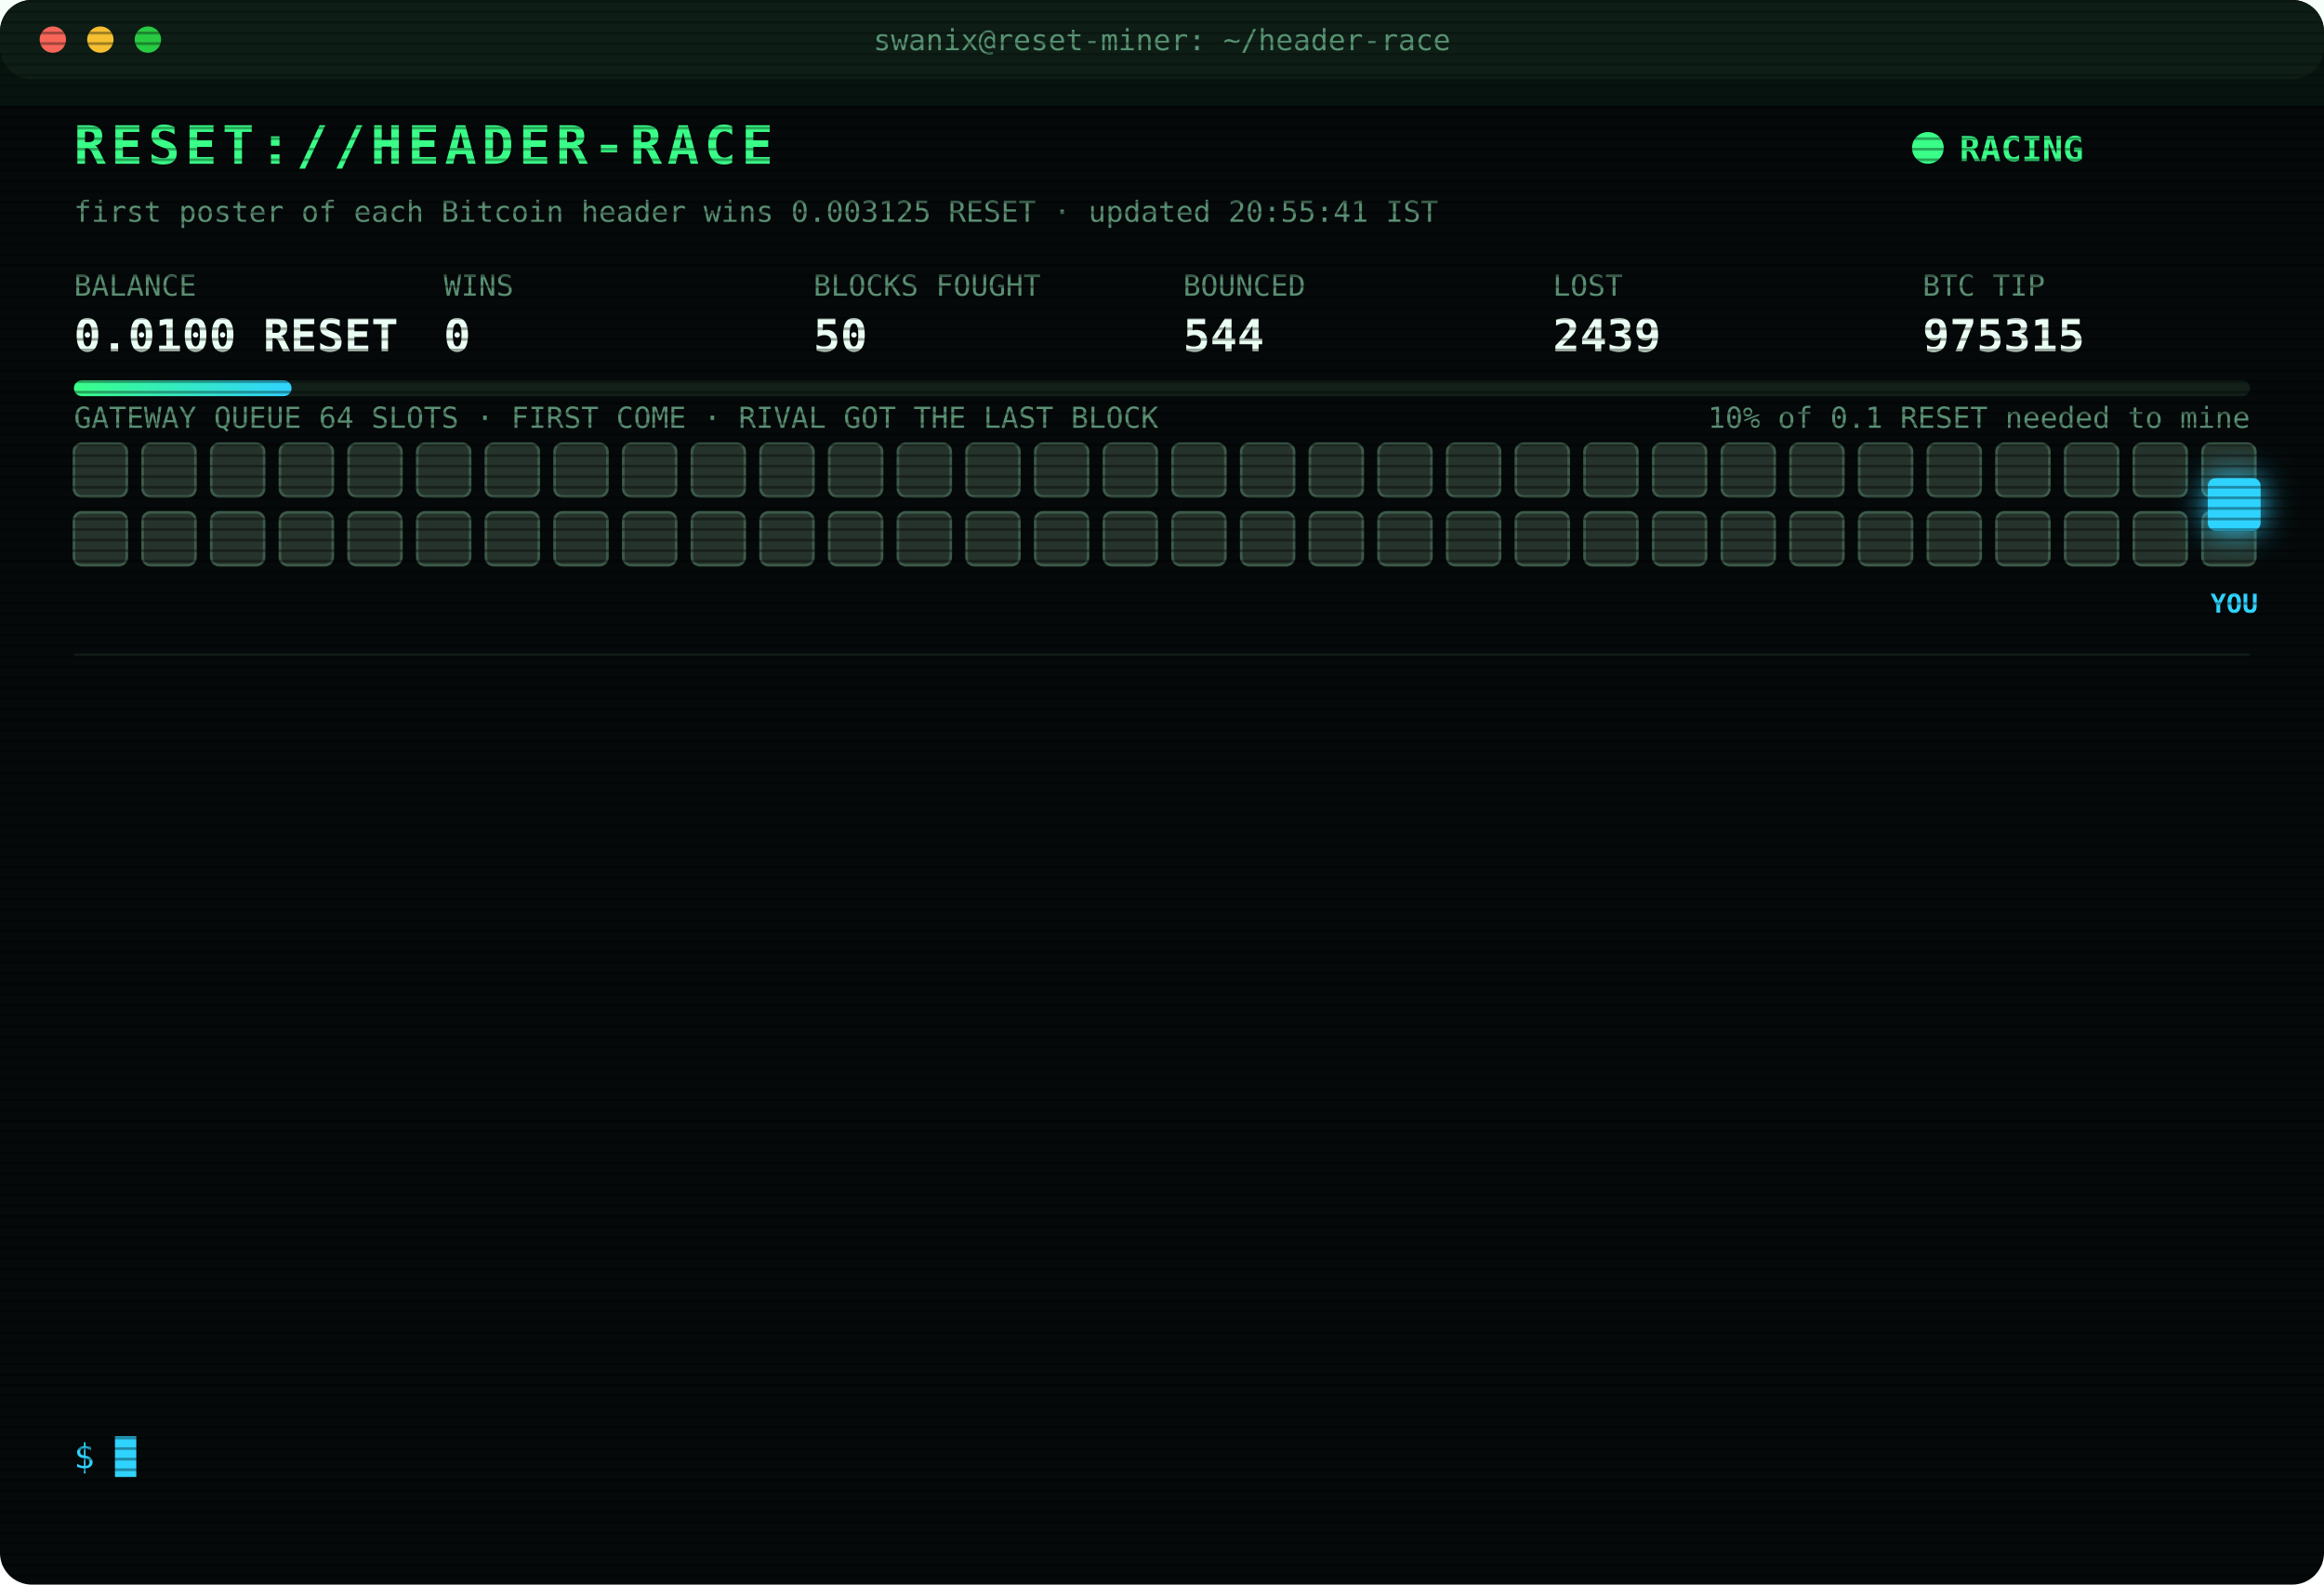
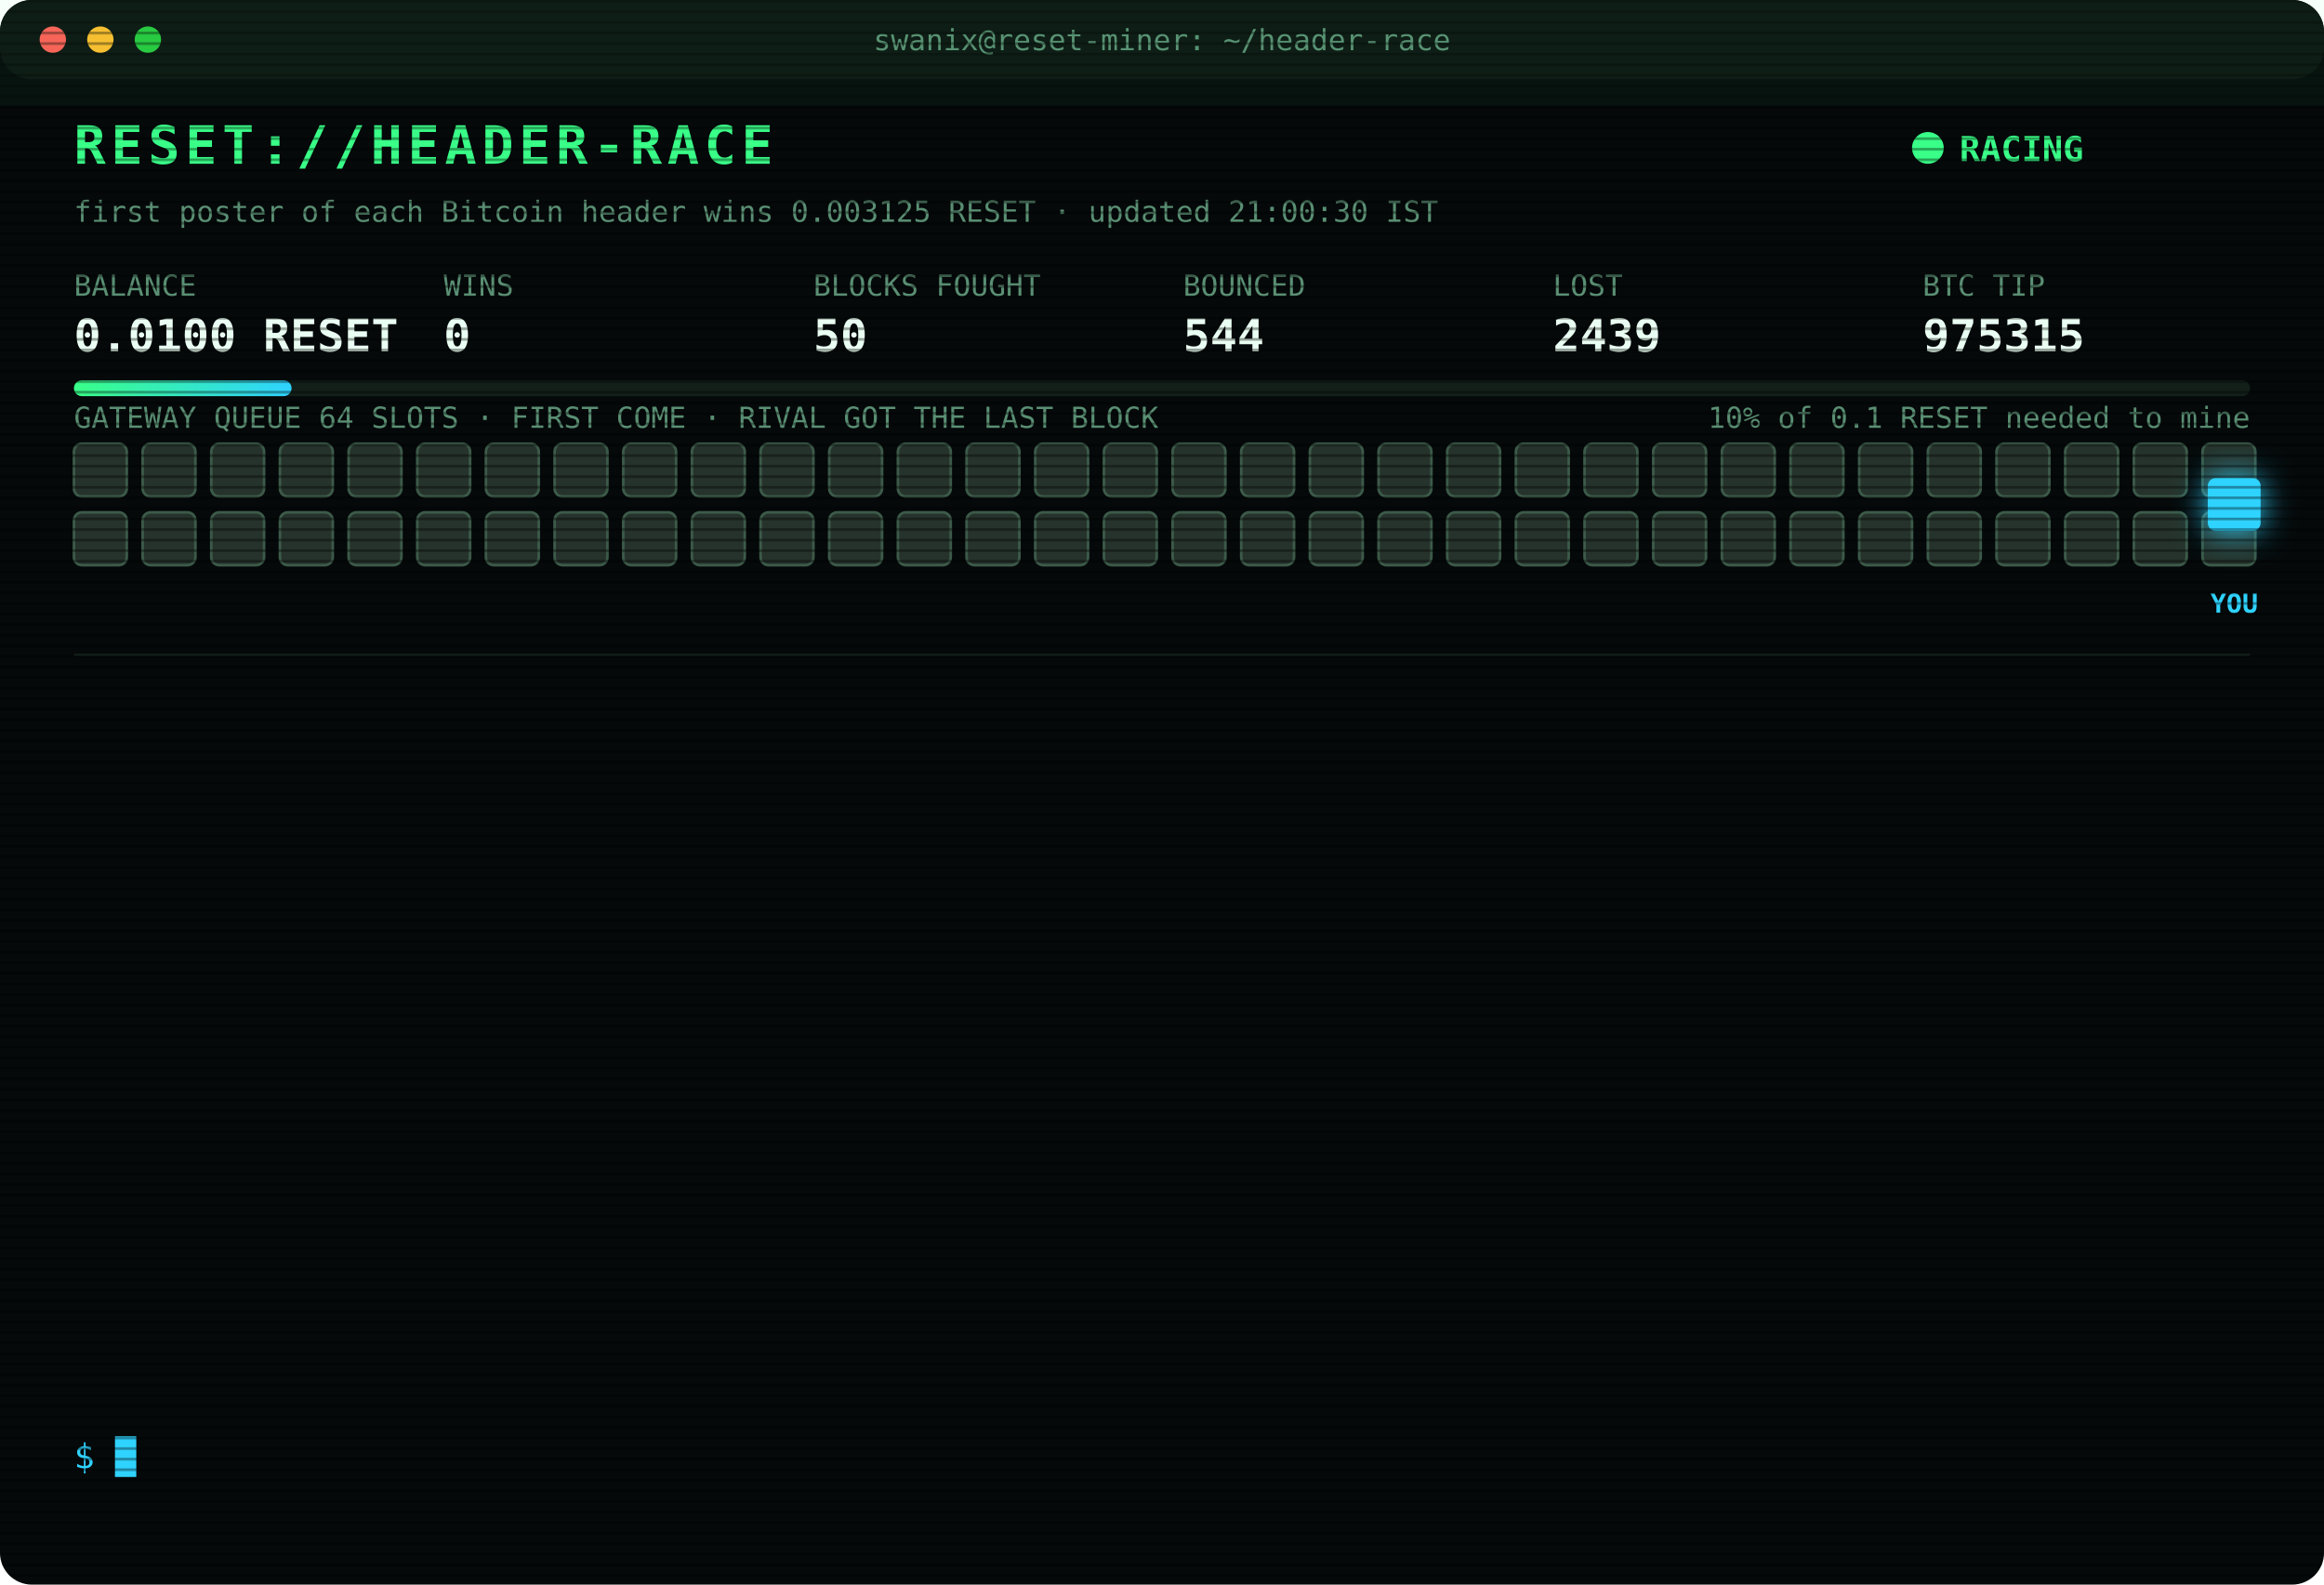
<svg xmlns="http://www.w3.org/2000/svg" width="880" height="600" viewBox="0 0 880 600" font-family="ui-monospace,SFMono-Regular,Menlo,Consolas,monospace">
  <style>
text{font-size:13px;fill:#7CFFB2}
.title{font-size:20px;font-weight:700;fill:#39FF88;letter-spacing:2px;animation:glitch 3s infinite steps(1)}
.sub{fill:#2fd3ff}.k{fill:#5a8f73;font-size:11px}.v{font-size:17px;font-weight:700;fill:#eafff3}
.ts{fill:#3f6b56}.boot{fill:#2fd3ff}.dim{fill:#5a8f73}.bad{fill:#ff4d6d}.warn{fill:#ffd23f}.mag{fill:#ff5cf0}.win{fill:#39FF88;font-weight:700}
.tag{font-size:10px;fill:#2fd3ff;font-weight:700}
.rival{fill:#26332c;stroke:#3c5a49;animation:jam 1.2s infinite alternate}
.idle{fill:#141c18;stroke:#22302a;animation:breathe 4s infinite}
.me{fill:#2fd3ff;filter:drop-shadow(0 0 6px #2fd3ff)}
.hover{animation:nudge 1.1s infinite ease-in-out}.bounce{animation:kick 1.4s infinite}
.ln{opacity:0;animation:in .4s forwards}
.cur{animation:blink 1s infinite steps(1)}
.scan{animation:scan 6s infinite linear}
.led{animation:blink 1.4s infinite}
@keyframes in{from{opacity:0;transform:translateX(-6px)}to{opacity:1;transform:none}}
@keyframes blink{50%{opacity:0}}
@keyframes jam{to{fill:#33463b}}
@keyframes breathe{50%{opacity:.4}}
@keyframes nudge{50%{transform:translateX(-10px)}}
@keyframes kick{0%,100%{transform:none}30%{transform:translateX(-14px)}55%{transform:translateX(10px) translateY(-6px)}}
@keyframes glitch{0%,92%{transform:none}93%{transform:translateX(2px);fill:#ff4d6d}95%{transform:translateX(-2px);fill:#2fd3ff}97%{transform:none}}
@keyframes scan{from{transform:translateY(-40px)}to{transform:translateY(600px)}}
</style>
  <defs>
    <pattern id="sl" width="4" height="4" patternUnits="userSpaceOnUse">
      <rect width="4" height="1" fill="#000" opacity=".35" />
    </pattern>
    <linearGradient id="bar">
      <stop offset="0" stop-color="#39FF88" />
      <stop offset="1" stop-color="#2fd3ff" />
    </linearGradient>
  </defs>
  <rect width="880" height="600" rx="12" fill="#05090a" />
  <rect width="880" height="30" rx="12" fill="#0d1512" />
  <circle cx="20" cy="15" r="5" fill="#ff5f57" />
  <circle cx="38" cy="15" r="5" fill="#febc2e" />
  <circle cx="56" cy="15" r="5" fill="#28c840" />
  <text x="440" y="19" text-anchor="middle" class="k">swanix@reset-miner: ~/header-race</text>
  <text x="28" y="62" class="title">RESET://HEADER-RACE</text>
  <circle class="led" cx="730" cy="56" r="6" fill="#39FF88" />
  <text x="742" y="61" class="win">RACING</text>
-   <text x="28" y="84" class="k">first poster of each Bitcoin header wins 0.003125 RESET · updated 20:55:41 IST</text>
+   <text x="28" y="84" class="k">first poster of each Bitcoin header wins 0.003125 RESET · updated 21:00:30 IST</text>
  <text x="28" y="112" class="k">BALANCE</text>
  <text x="28" y="133" class="v">0.0100 RESET</text>
  <text x="168" y="112" class="k">WINS</text>
  <text x="168" y="133" class="v">0</text>
  <text x="308" y="112" class="k">BLOCKS FOUGHT</text>
  <text x="308" y="133" class="v">50</text>
  <text x="448" y="112" class="k">BOUNCED</text>
  <text x="448" y="133" class="v">544</text>
  <text x="588" y="112" class="k">LOST</text>
  <text x="588" y="133" class="v">2439</text>
  <text x="728" y="112" class="k">BTC TIP</text>
  <text x="728" y="133" class="v">975315</text>
  <rect x="28" y="144" width="824" height="6" rx="3" fill="#13201a" />
  <rect x="28" y="144" width="82.4" height="6" rx="3" fill="url(#bar)" />
  <text x="852" y="162" text-anchor="end" class="k">10% of 0.1 RESET needed to mine</text>
  <text x="28" y="162" class="k">GATEWAY QUEUE 64 SLOTS · FIRST COME · RIVAL GOT THE LAST BLOCK</text>
  <rect class="rival" x="28" y="168" width="20" height="20" rx="3" style="animation-delay:0.00s" />
  <rect class="rival" x="54" y="168" width="20" height="20" rx="3" style="animation-delay:0.05s" />
  <rect class="rival" x="80" y="168" width="20" height="20" rx="3" style="animation-delay:0.10s" />
  <rect class="rival" x="106" y="168" width="20" height="20" rx="3" style="animation-delay:0.15s" />
  <rect class="rival" x="132" y="168" width="20" height="20" rx="3" style="animation-delay:0.20s" />
  <rect class="rival" x="158" y="168" width="20" height="20" rx="3" style="animation-delay:0.25s" />
  <rect class="rival" x="184" y="168" width="20" height="20" rx="3" style="animation-delay:0.30s" />
  <rect class="rival" x="210" y="168" width="20" height="20" rx="3" style="animation-delay:0.35s" />
  <rect class="rival" x="236" y="168" width="20" height="20" rx="3" style="animation-delay:0.40s" />
  <rect class="rival" x="262" y="168" width="20" height="20" rx="3" style="animation-delay:0.45s" />
  <rect class="rival" x="288" y="168" width="20" height="20" rx="3" style="animation-delay:0.50s" />
  <rect class="rival" x="314" y="168" width="20" height="20" rx="3" style="animation-delay:0.55s" />
  <rect class="rival" x="340" y="168" width="20" height="20" rx="3" style="animation-delay:0.60s" />
  <rect class="rival" x="366" y="168" width="20" height="20" rx="3" style="animation-delay:0.65s" />
  <rect class="rival" x="392" y="168" width="20" height="20" rx="3" style="animation-delay:0.70s" />
  <rect class="rival" x="418" y="168" width="20" height="20" rx="3" style="animation-delay:0.75s" />
  <rect class="rival" x="444" y="168" width="20" height="20" rx="3" style="animation-delay:0.80s" />
  <rect class="rival" x="470" y="168" width="20" height="20" rx="3" style="animation-delay:0.85s" />
  <rect class="rival" x="496" y="168" width="20" height="20" rx="3" style="animation-delay:0.90s" />
  <rect class="rival" x="522" y="168" width="20" height="20" rx="3" style="animation-delay:0.95s" />
  <rect class="rival" x="548" y="168" width="20" height="20" rx="3" style="animation-delay:1.00s" />
  <rect class="rival" x="574" y="168" width="20" height="20" rx="3" style="animation-delay:1.05s" />
  <rect class="rival" x="600" y="168" width="20" height="20" rx="3" style="animation-delay:1.10s" />
  <rect class="rival" x="626" y="168" width="20" height="20" rx="3" style="animation-delay:1.15s" />
  <rect class="rival" x="652" y="168" width="20" height="20" rx="3" style="animation-delay:1.20s" />
  <rect class="rival" x="678" y="168" width="20" height="20" rx="3" style="animation-delay:1.25s" />
  <rect class="rival" x="704" y="168" width="20" height="20" rx="3" style="animation-delay:1.30s" />
  <rect class="rival" x="730" y="168" width="20" height="20" rx="3" style="animation-delay:1.35s" />
  <rect class="rival" x="756" y="168" width="20" height="20" rx="3" style="animation-delay:1.40s" />
  <rect class="rival" x="782" y="168" width="20" height="20" rx="3" style="animation-delay:1.45s" />
  <rect class="rival" x="808" y="168" width="20" height="20" rx="3" style="animation-delay:1.50s" />
  <rect class="rival" x="834" y="168" width="20" height="20" rx="3" style="animation-delay:1.55s" />
  <rect class="rival" x="28" y="194" width="20" height="20" rx="3" style="animation-delay:1.60s" />
  <rect class="rival" x="54" y="194" width="20" height="20" rx="3" style="animation-delay:1.65s" />
  <rect class="rival" x="80" y="194" width="20" height="20" rx="3" style="animation-delay:1.70s" />
  <rect class="rival" x="106" y="194" width="20" height="20" rx="3" style="animation-delay:1.75s" />
  <rect class="rival" x="132" y="194" width="20" height="20" rx="3" style="animation-delay:1.80s" />
  <rect class="rival" x="158" y="194" width="20" height="20" rx="3" style="animation-delay:1.85s" />
  <rect class="rival" x="184" y="194" width="20" height="20" rx="3" style="animation-delay:1.90s" />
  <rect class="rival" x="210" y="194" width="20" height="20" rx="3" style="animation-delay:1.95s" />
  <rect class="rival" x="236" y="194" width="20" height="20" rx="3" style="animation-delay:2.00s" />
  <rect class="rival" x="262" y="194" width="20" height="20" rx="3" style="animation-delay:2.05s" />
  <rect class="rival" x="288" y="194" width="20" height="20" rx="3" style="animation-delay:2.10s" />
  <rect class="rival" x="314" y="194" width="20" height="20" rx="3" style="animation-delay:2.15s" />
  <rect class="rival" x="340" y="194" width="20" height="20" rx="3" style="animation-delay:2.20s" />
  <rect class="rival" x="366" y="194" width="20" height="20" rx="3" style="animation-delay:2.25s" />
  <rect class="rival" x="392" y="194" width="20" height="20" rx="3" style="animation-delay:2.30s" />
  <rect class="rival" x="418" y="194" width="20" height="20" rx="3" style="animation-delay:2.35s" />
  <rect class="rival" x="444" y="194" width="20" height="20" rx="3" style="animation-delay:2.40s" />
  <rect class="rival" x="470" y="194" width="20" height="20" rx="3" style="animation-delay:2.45s" />
  <rect class="rival" x="496" y="194" width="20" height="20" rx="3" style="animation-delay:2.50s" />
  <rect class="rival" x="522" y="194" width="20" height="20" rx="3" style="animation-delay:2.55s" />
  <rect class="rival" x="548" y="194" width="20" height="20" rx="3" style="animation-delay:2.60s" />
  <rect class="rival" x="574" y="194" width="20" height="20" rx="3" style="animation-delay:2.65s" />
  <rect class="rival" x="600" y="194" width="20" height="20" rx="3" style="animation-delay:2.70s" />
  <rect class="rival" x="626" y="194" width="20" height="20" rx="3" style="animation-delay:2.75s" />
  <rect class="rival" x="652" y="194" width="20" height="20" rx="3" style="animation-delay:2.80s" />
  <rect class="rival" x="678" y="194" width="20" height="20" rx="3" style="animation-delay:2.85s" />
  <rect class="rival" x="704" y="194" width="20" height="20" rx="3" style="animation-delay:2.90s" />
  <rect class="rival" x="730" y="194" width="20" height="20" rx="3" style="animation-delay:2.95s" />
  <rect class="rival" x="756" y="194" width="20" height="20" rx="3" style="animation-delay:3.00s" />
  <rect class="rival" x="782" y="194" width="20" height="20" rx="3" style="animation-delay:3.05s" />
  <rect class="rival" x="808" y="194" width="20" height="20" rx="3" style="animation-delay:3.10s" />
  <rect class="rival" x="834" y="194" width="20" height="20" rx="3" style="animation-delay:3.15s" />
  <g class="hover">
    <rect class="me" x="836" y="181" width="20" height="20" rx="3" />
    <text class="tag" x="846" y="232" text-anchor="middle">YOU</text>
  </g>
  <line x1="28" x2="852" y1="248" y2="248" stroke="#13201a" />
  <g class="ln" style="animation-delay:0.40s">
    <text x="28" y="270" class="ts">20:04:52</text>
    <text x="104" y="270" class="mag">[??] #975307 sent, no receipt · may have landed</text>
  </g>
  <g class="ln" style="animation-delay:0.65s">
    <text x="28" y="292" class="ts">20:04:52</text>
    <text x="104" y="292" class="mag">[??] #975307 sent, no receipt · may have landed</text>
  </g>
  <g class="ln" style="animation-delay:0.90s">
    <text x="28" y="314" class="ts">20:04:54</text>
    <text x="104" y="314" class="mag">[??] #975307 sent, no receipt · may have landed</text>
  </g>
  <g class="ln" style="animation-delay:1.15s">
    <text x="28" y="336" class="ts">20:04:54</text>
    <text x="104" y="336" class="bad">[LOST] #975307 taken by a rival miner</text>
  </g>
  <g class="ln" style="animation-delay:1.40s">
    <text x="28" y="358" class="ts">20:11:36</text>
    <text x="104" y="358" class="bad">[LOST] #975308 taken by a rival miner</text>
  </g>
  <g class="ln" style="animation-delay:1.65s">
    <text x="28" y="380" class="ts">20:23:32</text>
    <text x="104" y="380" class="bad">[LOST] #975309 taken by a rival miner</text>
  </g>
  <g class="ln" style="animation-delay:1.90s">
    <text x="28" y="402" class="ts">20:25:14</text>
    <text x="104" y="402" class="bad">[LOST] #975310 taken by a rival miner</text>
  </g>
  <g class="ln" style="animation-delay:2.15s">
    <text x="28" y="424" class="ts">20:25:38</text>
    <text x="104" y="424" class="bad">[LOST] #975311 taken by a rival miner</text>
  </g>
  <g class="ln" style="animation-delay:2.40s">
    <text x="28" y="446" class="ts">20:28:01</text>
    <text x="104" y="446" class="bad">[LOST] #975312 taken by a rival miner</text>
  </g>
  <g class="ln" style="animation-delay:2.65s">
    <text x="28" y="468" class="ts">20:28:47</text>
    <text x="104" y="468" class="bad">[LOST] #975313 taken by a rival miner</text>
  </g>
  <g class="ln" style="animation-delay:2.90s">
    <text x="28" y="490" class="ts">20:31:34</text>
    <text x="104" y="490" class="bad">[LOST] #975314 taken by a rival miner</text>
  </g>
  <g class="ln" style="animation-delay:3.15s">
    <text x="28" y="512" class="ts">20:40:54</text>
    <text x="104" y="512" class="bad">[LOST] #975315 taken by a rival miner</text>
  </g>
  <g class="ln" style="animation-delay:3.40s">
    <text x="28" y="534" class="ts">20:55:41</text>
    <text x="104" y="534" class="dim">[STINT END] calls 778 · wins 0</text>
  </g>
  <text x="28" y="556" class="sub">$ <tspan class="cur">█</tspan>
  </text>
  <rect width="880" height="600" rx="12" fill="url(#sl)" pointer-events="none" />
  <rect class="scan" width="880" height="40" fill="#39FF88" opacity=".04" />
</svg>
